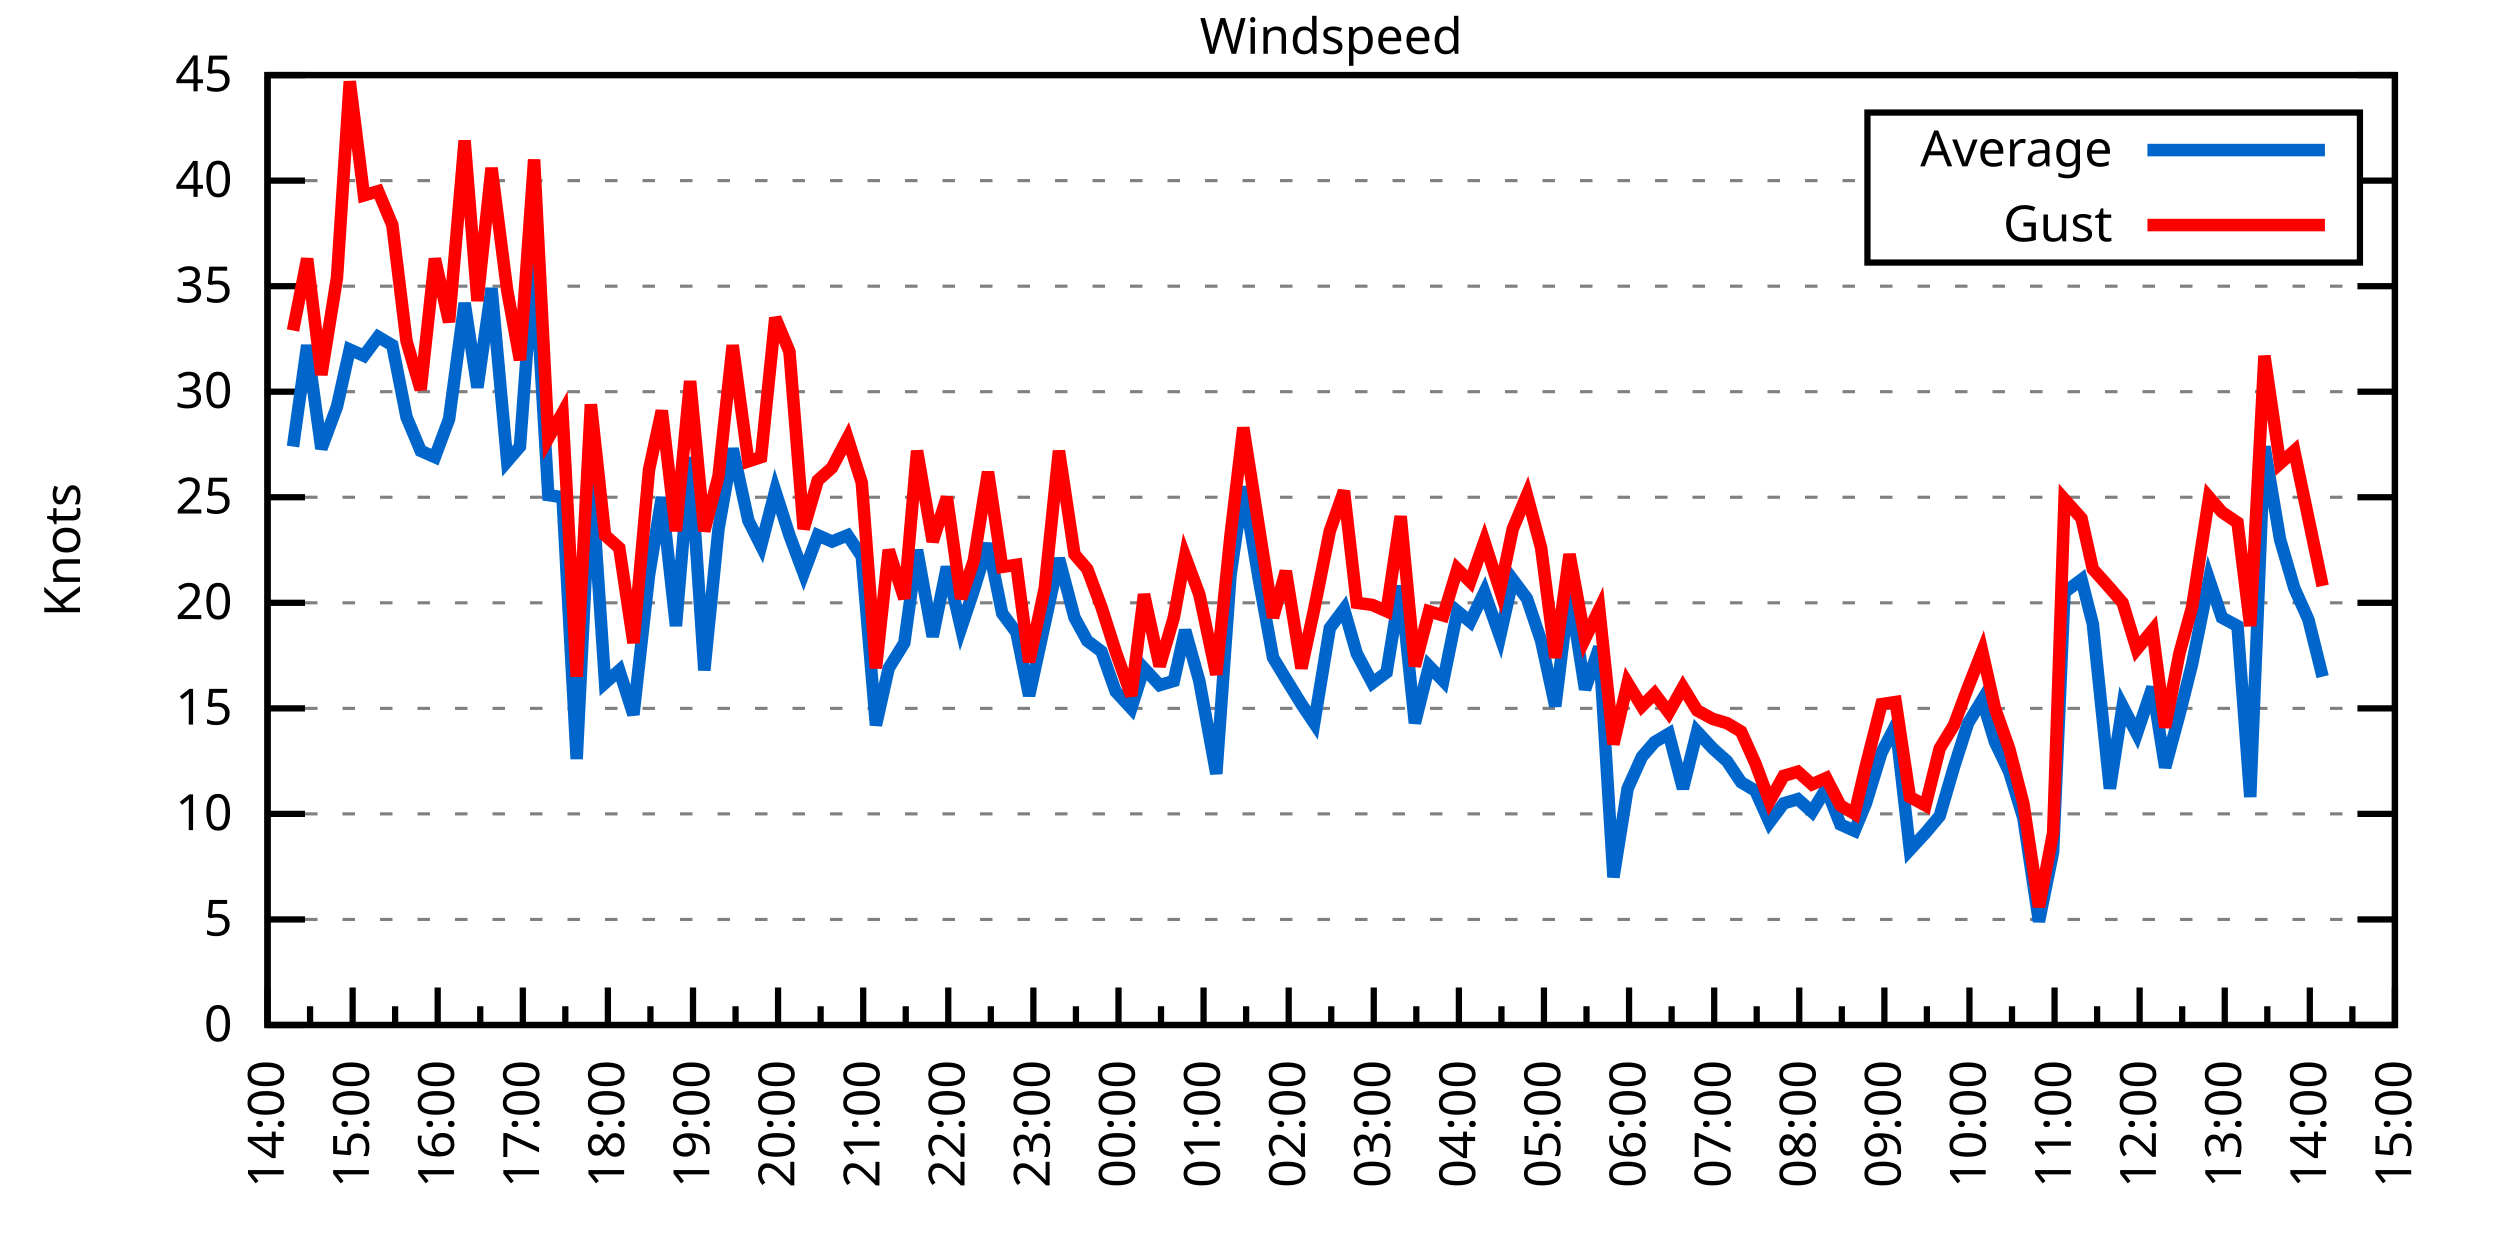
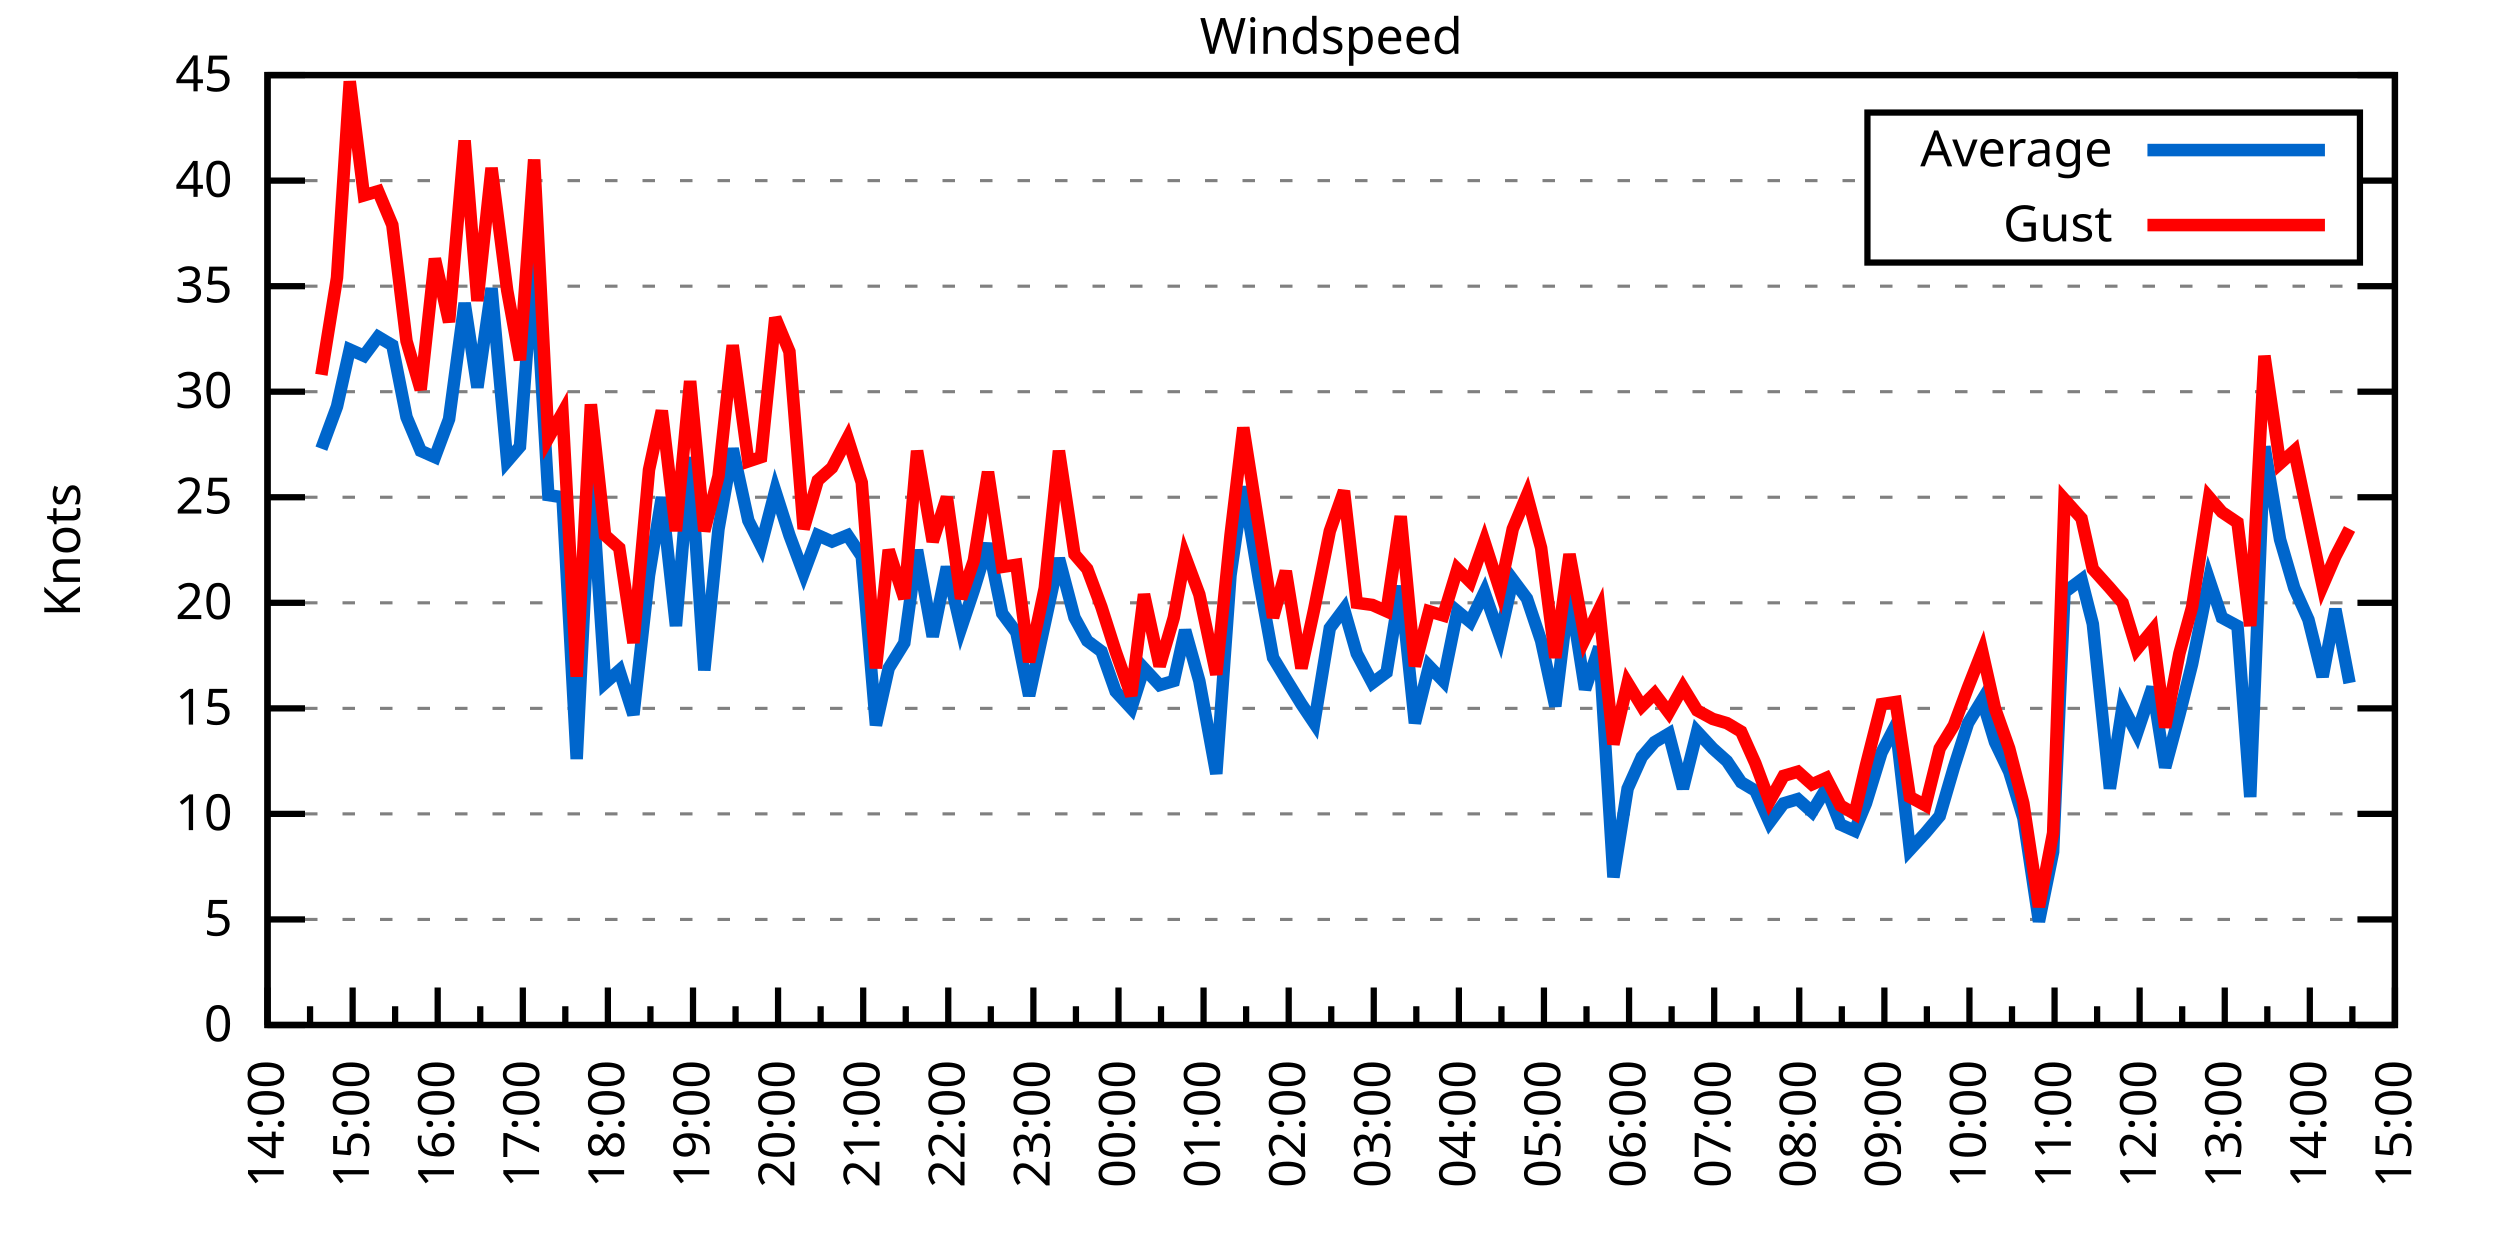
<svg xmlns="http://www.w3.org/2000/svg" xmlns:xlink="http://www.w3.org/1999/xlink" width="400" height="200" viewBox="0 0 400 200">
  <g id="gnuplot_canvas">
    <rect x="0" y="0" width="400" height="200" fill="none" />
    <defs>
      <circle id="gpDot" r="0.5" stroke-width="0.5" stroke="currentColor" />
      <path id="gpPt0" stroke-width="0.333" stroke="currentColor" d="M-1,0 h2 M0,-1 v2" />
      <path id="gpPt1" stroke-width="0.333" stroke="currentColor" d="M-1,-1 L1,1 M1,-1 L-1,1" />
      <path id="gpPt2" stroke-width="0.333" stroke="currentColor" d="M-1,0 L1,0 M0,-1 L0,1 M-1,-1 L1,1 M-1,1 L1,-1" />
      <rect id="gpPt3" stroke-width="0.333" stroke="currentColor" x="-1" y="-1" width="2" height="2" />
      <rect id="gpPt4" stroke-width="0.333" stroke="currentColor" fill="currentColor" x="-1" y="-1" width="2" height="2" />
      <circle id="gpPt5" stroke-width="0.333" stroke="currentColor" cx="0" cy="0" r="1" />
      <use xlink:href="#gpPt5" id="gpPt6" fill="currentColor" stroke="none" />
      <path id="gpPt7" stroke-width="0.333" stroke="currentColor" d="M0,-1.33 L-1.33,0.67 L1.33,0.67 z" />
      <use xlink:href="#gpPt7" id="gpPt8" fill="currentColor" stroke="none" />
      <use xlink:href="#gpPt7" id="gpPt9" stroke="currentColor" transform="rotate(180)" />
      <use xlink:href="#gpPt9" id="gpPt10" fill="currentColor" stroke="none" />
      <use xlink:href="#gpPt3" id="gpPt11" stroke="currentColor" transform="rotate(45)" />
      <use xlink:href="#gpPt11" id="gpPt12" fill="currentColor" stroke="none" />
      <path id="gpPt13" stroke-width="0.333" stroke="currentColor" d="M0,1.330 L1.265,0.411 L0.782,-1.067 L-0.782,-1.076 L-1.265,0.411 z" />
      <use xlink:href="#gpPt13" id="gpPt14" fill="currentColor" stroke="none" />
      <filter id="textbox" filterUnits="objectBoundingBox" x="0" y="0" height="1" width="1">
        <feFlood flood-color="white" flood-opacity="1" result="bgnd" />
        <feComposite in="SourceGraphic" in2="bgnd" operator="atop" />
      </filter>
      <filter id="greybox" filterUnits="objectBoundingBox" x="0" y="0" height="1" width="1">
        <feFlood flood-color="lightgrey" flood-opacity="1" result="grey" />
        <feComposite in="SourceGraphic" in2="grey" operator="atop" />
      </filter>
    </defs>
    <g fill="none" color="white" stroke="currentColor" stroke-width="1.00" stroke-linecap="butt" stroke-linejoin="miter">
</g>
    <g fill="none" color="black" stroke="currentColor" stroke-width="1.00" stroke-linecap="butt" stroke-linejoin="miter">
      <g stroke="none" shape-rendering="crispEdges">
        <polygon fill="rgb(255, 255, 255)" points="42.80,164.00 383.18,164.00 383.18,12.02 42.80,12.02 " />
      </g>
    </g>
    <g fill="none" color="black" stroke="currentColor" stroke-width="1.00" stroke-linecap="butt" stroke-linejoin="miter">
</g>
    <g fill="none" color="black" stroke="black" stroke-width="0.50" stroke-linecap="butt" stroke-linejoin="miter">
</g>
    <g fill="none" color="gray" stroke="currentColor" stroke-width="0.50" stroke-linecap="butt" stroke-linejoin="miter">
      <path stroke="gray" stroke-dasharray="2,4" class="gridline" d="M42.80,164.00 L383.19,164.00  " />
    </g>
    <g fill="none" color="gray" stroke="gray" stroke-width="1.00" stroke-linecap="butt" stroke-linejoin="miter">
</g>
    <g fill="none" color="black" stroke="currentColor" stroke-width="1.00" stroke-linecap="butt" stroke-linejoin="miter">
      <path stroke="black" d="M42.80,164.00 L48.80,164.00 M383.19,164.00 L377.19,164.00  " />
      <g transform="translate(37.20,166.60)" stroke="none" fill="black" font-family="Sans" font-size="8.00" text-anchor="end">
        <text>
          <tspan font-family="Sans"> 0</tspan>
        </text>
      </g>
    </g>
    <g fill="none" color="black" stroke="currentColor" stroke-width="1.00" stroke-linecap="butt" stroke-linejoin="miter">
</g>
    <g fill="none" color="black" stroke="black" stroke-width="0.50" stroke-linecap="butt" stroke-linejoin="miter">
</g>
    <g fill="none" color="gray" stroke="currentColor" stroke-width="0.50" stroke-linecap="butt" stroke-linejoin="miter">
      <path stroke="gray" stroke-dasharray="2,4" class="gridline" d="M42.80,147.11 L383.19,147.11  " />
    </g>
    <g fill="none" color="gray" stroke="gray" stroke-width="1.00" stroke-linecap="butt" stroke-linejoin="miter">
</g>
    <g fill="none" color="black" stroke="currentColor" stroke-width="1.00" stroke-linecap="butt" stroke-linejoin="miter">
      <path stroke="black" d="M42.80,147.11 L48.80,147.11 M383.19,147.11 L377.19,147.11  " />
      <g transform="translate(37.20,149.71)" stroke="none" fill="black" font-family="Sans" font-size="8.00" text-anchor="end">
        <text>
          <tspan font-family="Sans"> 5</tspan>
        </text>
      </g>
    </g>
    <g fill="none" color="black" stroke="currentColor" stroke-width="1.00" stroke-linecap="butt" stroke-linejoin="miter">
</g>
    <g fill="none" color="black" stroke="black" stroke-width="0.50" stroke-linecap="butt" stroke-linejoin="miter">
</g>
    <g fill="none" color="gray" stroke="currentColor" stroke-width="0.50" stroke-linecap="butt" stroke-linejoin="miter">
      <path stroke="gray" stroke-dasharray="2,4" class="gridline" d="M42.80,130.22 L383.19,130.22  " />
    </g>
    <g fill="none" color="gray" stroke="gray" stroke-width="1.00" stroke-linecap="butt" stroke-linejoin="miter">
</g>
    <g fill="none" color="black" stroke="currentColor" stroke-width="1.00" stroke-linecap="butt" stroke-linejoin="miter">
      <path stroke="black" d="M42.80,130.22 L48.80,130.22 M383.19,130.22 L377.19,130.22  " />
      <g transform="translate(37.20,132.82)" stroke="none" fill="black" font-family="Sans" font-size="8.00" text-anchor="end">
        <text>
          <tspan font-family="Sans"> 10</tspan>
        </text>
      </g>
    </g>
    <g fill="none" color="black" stroke="currentColor" stroke-width="1.00" stroke-linecap="butt" stroke-linejoin="miter">
</g>
    <g fill="none" color="black" stroke="black" stroke-width="0.50" stroke-linecap="butt" stroke-linejoin="miter">
</g>
    <g fill="none" color="gray" stroke="currentColor" stroke-width="0.50" stroke-linecap="butt" stroke-linejoin="miter">
      <path stroke="gray" stroke-dasharray="2,4" class="gridline" d="M42.80,113.34 L383.19,113.34  " />
    </g>
    <g fill="none" color="gray" stroke="gray" stroke-width="1.00" stroke-linecap="butt" stroke-linejoin="miter">
</g>
    <g fill="none" color="black" stroke="currentColor" stroke-width="1.00" stroke-linecap="butt" stroke-linejoin="miter">
      <path stroke="black" d="M42.80,113.34 L48.80,113.34 M383.19,113.34 L377.19,113.34  " />
      <g transform="translate(37.20,115.94)" stroke="none" fill="black" font-family="Sans" font-size="8.00" text-anchor="end">
        <text>
          <tspan font-family="Sans"> 15</tspan>
        </text>
      </g>
    </g>
    <g fill="none" color="black" stroke="currentColor" stroke-width="1.00" stroke-linecap="butt" stroke-linejoin="miter">
</g>
    <g fill="none" color="black" stroke="black" stroke-width="0.50" stroke-linecap="butt" stroke-linejoin="miter">
</g>
    <g fill="none" color="gray" stroke="currentColor" stroke-width="0.50" stroke-linecap="butt" stroke-linejoin="miter">
      <path stroke="gray" stroke-dasharray="2,4" class="gridline" d="M42.80,96.45 L383.19,96.45  " />
    </g>
    <g fill="none" color="gray" stroke="gray" stroke-width="1.00" stroke-linecap="butt" stroke-linejoin="miter">
</g>
    <g fill="none" color="black" stroke="currentColor" stroke-width="1.00" stroke-linecap="butt" stroke-linejoin="miter">
      <path stroke="black" d="M42.80,96.45 L48.80,96.45 M383.19,96.45 L377.19,96.45  " />
      <g transform="translate(37.20,99.05)" stroke="none" fill="black" font-family="Sans" font-size="8.00" text-anchor="end">
        <text>
          <tspan font-family="Sans"> 20</tspan>
        </text>
      </g>
    </g>
    <g fill="none" color="black" stroke="currentColor" stroke-width="1.00" stroke-linecap="butt" stroke-linejoin="miter">
</g>
    <g fill="none" color="black" stroke="black" stroke-width="0.50" stroke-linecap="butt" stroke-linejoin="miter">
</g>
    <g fill="none" color="gray" stroke="currentColor" stroke-width="0.50" stroke-linecap="butt" stroke-linejoin="miter">
      <path stroke="gray" stroke-dasharray="2,4" class="gridline" d="M42.80,79.56 L383.19,79.56  " />
    </g>
    <g fill="none" color="gray" stroke="gray" stroke-width="1.00" stroke-linecap="butt" stroke-linejoin="miter">
</g>
    <g fill="none" color="black" stroke="currentColor" stroke-width="1.00" stroke-linecap="butt" stroke-linejoin="miter">
      <path stroke="black" d="M42.80,79.56 L48.80,79.56 M383.19,79.56 L377.19,79.56  " />
      <g transform="translate(37.20,82.16)" stroke="none" fill="black" font-family="Sans" font-size="8.00" text-anchor="end">
        <text>
          <tspan font-family="Sans"> 25</tspan>
        </text>
      </g>
    </g>
    <g fill="none" color="black" stroke="currentColor" stroke-width="1.00" stroke-linecap="butt" stroke-linejoin="miter">
</g>
    <g fill="none" color="black" stroke="black" stroke-width="0.50" stroke-linecap="butt" stroke-linejoin="miter">
</g>
    <g fill="none" color="gray" stroke="currentColor" stroke-width="0.50" stroke-linecap="butt" stroke-linejoin="miter">
      <path stroke="gray" stroke-dasharray="2,4" class="gridline" d="M42.80,62.67 L383.19,62.67  " />
    </g>
    <g fill="none" color="gray" stroke="gray" stroke-width="1.00" stroke-linecap="butt" stroke-linejoin="miter">
</g>
    <g fill="none" color="black" stroke="currentColor" stroke-width="1.00" stroke-linecap="butt" stroke-linejoin="miter">
      <path stroke="black" d="M42.80,62.67 L48.80,62.67 M383.19,62.67 L377.19,62.67  " />
      <g transform="translate(37.20,65.27)" stroke="none" fill="black" font-family="Sans" font-size="8.00" text-anchor="end">
        <text>
          <tspan font-family="Sans"> 30</tspan>
        </text>
      </g>
    </g>
    <g fill="none" color="black" stroke="currentColor" stroke-width="1.00" stroke-linecap="butt" stroke-linejoin="miter">
</g>
    <g fill="none" color="black" stroke="black" stroke-width="0.50" stroke-linecap="butt" stroke-linejoin="miter">
</g>
    <g fill="none" color="gray" stroke="currentColor" stroke-width="0.50" stroke-linecap="butt" stroke-linejoin="miter">
      <path stroke="gray" stroke-dasharray="2,4" class="gridline" d="M42.80,45.79 L383.19,45.79  " />
    </g>
    <g fill="none" color="gray" stroke="gray" stroke-width="1.00" stroke-linecap="butt" stroke-linejoin="miter">
</g>
    <g fill="none" color="black" stroke="currentColor" stroke-width="1.00" stroke-linecap="butt" stroke-linejoin="miter">
      <path stroke="black" d="M42.80,45.79 L48.80,45.79 M383.19,45.79 L377.19,45.79  " />
      <g transform="translate(37.20,48.39)" stroke="none" fill="black" font-family="Sans" font-size="8.00" text-anchor="end">
        <text>
          <tspan font-family="Sans"> 35</tspan>
        </text>
      </g>
    </g>
    <g fill="none" color="black" stroke="currentColor" stroke-width="1.00" stroke-linecap="butt" stroke-linejoin="miter">
</g>
    <g fill="none" color="black" stroke="black" stroke-width="0.50" stroke-linecap="butt" stroke-linejoin="miter">
</g>
    <g fill="none" color="gray" stroke="currentColor" stroke-width="0.50" stroke-linecap="butt" stroke-linejoin="miter">
      <path stroke="gray" stroke-dasharray="2,4" class="gridline" d="M42.80,28.90 L298.79,28.90 M377.59,28.90 L383.19,28.90  " />
    </g>
    <g fill="none" color="gray" stroke="gray" stroke-width="1.00" stroke-linecap="butt" stroke-linejoin="miter">
</g>
    <g fill="none" color="black" stroke="currentColor" stroke-width="1.00" stroke-linecap="butt" stroke-linejoin="miter">
      <path stroke="black" d="M42.80,28.90 L48.80,28.90 M383.19,28.90 L377.19,28.90  " />
      <g transform="translate(37.20,31.50)" stroke="none" fill="black" font-family="Sans" font-size="8.00" text-anchor="end">
        <text>
          <tspan font-family="Sans"> 40</tspan>
        </text>
      </g>
    </g>
    <g fill="none" color="black" stroke="currentColor" stroke-width="1.00" stroke-linecap="butt" stroke-linejoin="miter">
</g>
    <g fill="none" color="black" stroke="black" stroke-width="0.50" stroke-linecap="butt" stroke-linejoin="miter">
</g>
    <g fill="none" color="gray" stroke="currentColor" stroke-width="0.50" stroke-linecap="butt" stroke-linejoin="miter">
      <path stroke="gray" stroke-dasharray="2,4" class="gridline" d="M42.80,12.01 L383.19,12.01  " />
    </g>
    <g fill="none" color="gray" stroke="gray" stroke-width="1.00" stroke-linecap="butt" stroke-linejoin="miter">
</g>
    <g fill="none" color="black" stroke="currentColor" stroke-width="1.00" stroke-linecap="butt" stroke-linejoin="miter">
      <path stroke="black" d="M42.80,12.01 L48.80,12.01 M383.19,12.01 L377.19,12.01  " />
      <g transform="translate(37.20,14.61)" stroke="none" fill="black" font-family="Sans" font-size="8.00" text-anchor="end">
        <text>
          <tspan font-family="Sans"> 45</tspan>
        </text>
      </g>
    </g>
    <g fill="none" color="black" stroke="currentColor" stroke-width="1.00" stroke-linecap="butt" stroke-linejoin="miter">
      <path stroke="black" d="M42.80,164.00 L42.80,158.00  " />
      <g transform="translate(45.40,169.60) rotate(270)" stroke="none" fill="black" font-family="Sans" font-size="8.00" text-anchor="end">
        <text>
          <tspan font-family="Sans">14:00</tspan>
        </text>
      </g>
    </g>
    <g fill="none" color="black" stroke="currentColor" stroke-width="1.00" stroke-linecap="butt" stroke-linejoin="miter">
      <path stroke="black" d="M49.61,164.00 L49.61,161.00 M56.42,164.00 L56.42,158.00  " />
      <g transform="translate(59.02,169.60) rotate(270)" stroke="none" fill="black" font-family="Sans" font-size="8.00" text-anchor="end">
        <text>
          <tspan font-family="Sans">15:00</tspan>
        </text>
      </g>
    </g>
    <g fill="none" color="black" stroke="currentColor" stroke-width="1.00" stroke-linecap="butt" stroke-linejoin="miter">
      <path stroke="black" d="M63.22,164.00 L63.22,161.00 M70.03,164.00 L70.03,158.00  " />
      <g transform="translate(72.63,169.60) rotate(270)" stroke="none" fill="black" font-family="Sans" font-size="8.00" text-anchor="end">
        <text>
          <tspan font-family="Sans">16:00</tspan>
        </text>
      </g>
    </g>
    <g fill="none" color="black" stroke="currentColor" stroke-width="1.00" stroke-linecap="butt" stroke-linejoin="miter">
      <path stroke="black" d="M76.84,164.00 L76.84,161.00 M83.65,164.00 L83.65,158.00  " />
      <g transform="translate(86.25,169.60) rotate(270)" stroke="none" fill="black" font-family="Sans" font-size="8.00" text-anchor="end">
        <text>
          <tspan font-family="Sans">17:00</tspan>
        </text>
      </g>
    </g>
    <g fill="none" color="black" stroke="currentColor" stroke-width="1.00" stroke-linecap="butt" stroke-linejoin="miter">
      <path stroke="black" d="M90.45,164.00 L90.45,161.00 M97.26,164.00 L97.26,158.00  " />
      <g transform="translate(99.86,169.60) rotate(270)" stroke="none" fill="black" font-family="Sans" font-size="8.00" text-anchor="end">
        <text>
          <tspan font-family="Sans">18:00</tspan>
        </text>
      </g>
    </g>
    <g fill="none" color="black" stroke="currentColor" stroke-width="1.00" stroke-linecap="butt" stroke-linejoin="miter">
      <path stroke="black" d="M104.07,164.00 L104.07,161.00 M110.88,164.00 L110.88,158.00  " />
      <g transform="translate(113.48,169.60) rotate(270)" stroke="none" fill="black" font-family="Sans" font-size="8.00" text-anchor="end">
        <text>
          <tspan font-family="Sans">19:00</tspan>
        </text>
      </g>
    </g>
    <g fill="none" color="black" stroke="currentColor" stroke-width="1.00" stroke-linecap="butt" stroke-linejoin="miter">
      <path stroke="black" d="M117.69,164.00 L117.69,161.00 M124.49,164.00 L124.49,158.00  " />
      <g transform="translate(127.09,169.60) rotate(270)" stroke="none" fill="black" font-family="Sans" font-size="8.00" text-anchor="end">
        <text>
          <tspan font-family="Sans">20:00</tspan>
        </text>
      </g>
    </g>
    <g fill="none" color="black" stroke="currentColor" stroke-width="1.00" stroke-linecap="butt" stroke-linejoin="miter">
      <path stroke="black" d="M131.30,164.00 L131.30,161.00 M138.11,164.00 L138.11,158.00  " />
      <g transform="translate(140.71,169.60) rotate(270)" stroke="none" fill="black" font-family="Sans" font-size="8.00" text-anchor="end">
        <text>
          <tspan font-family="Sans">21:00</tspan>
        </text>
      </g>
    </g>
    <g fill="none" color="black" stroke="currentColor" stroke-width="1.00" stroke-linecap="butt" stroke-linejoin="miter">
      <path stroke="black" d="M144.92,164.00 L144.92,161.00 M151.72,164.00 L151.72,158.00  " />
      <g transform="translate(154.32,169.60) rotate(270)" stroke="none" fill="black" font-family="Sans" font-size="8.00" text-anchor="end">
        <text>
          <tspan font-family="Sans">22:00</tspan>
        </text>
      </g>
    </g>
    <g fill="none" color="black" stroke="currentColor" stroke-width="1.00" stroke-linecap="butt" stroke-linejoin="miter">
      <path stroke="black" d="M158.53,164.00 L158.53,161.00 M165.34,164.00 L165.34,158.00  " />
      <g transform="translate(167.94,169.60) rotate(270)" stroke="none" fill="black" font-family="Sans" font-size="8.00" text-anchor="end">
        <text>
          <tspan font-family="Sans">23:00</tspan>
        </text>
      </g>
    </g>
    <g fill="none" color="black" stroke="currentColor" stroke-width="1.00" stroke-linecap="butt" stroke-linejoin="miter">
      <path stroke="black" d="M172.15,164.00 L172.15,161.00 M178.96,164.00 L178.96,158.00  " />
      <g transform="translate(181.56,169.60) rotate(270)" stroke="none" fill="black" font-family="Sans" font-size="8.00" text-anchor="end">
        <text>
          <tspan font-family="Sans">00:00</tspan>
        </text>
      </g>
    </g>
    <g fill="none" color="black" stroke="currentColor" stroke-width="1.00" stroke-linecap="butt" stroke-linejoin="miter">
      <path stroke="black" d="M185.76,164.00 L185.76,161.00 M192.57,164.00 L192.57,158.00  " />
      <g transform="translate(195.17,169.60) rotate(270)" stroke="none" fill="black" font-family="Sans" font-size="8.00" text-anchor="end">
        <text>
          <tspan font-family="Sans">01:00</tspan>
        </text>
      </g>
    </g>
    <g fill="none" color="black" stroke="currentColor" stroke-width="1.00" stroke-linecap="butt" stroke-linejoin="miter">
      <path stroke="black" d="M199.38,164.00 L199.38,161.00 M206.19,164.00 L206.19,158.00  " />
      <g transform="translate(208.79,169.60) rotate(270)" stroke="none" fill="black" font-family="Sans" font-size="8.00" text-anchor="end">
        <text>
          <tspan font-family="Sans">02:00</tspan>
        </text>
      </g>
    </g>
    <g fill="none" color="black" stroke="currentColor" stroke-width="1.00" stroke-linecap="butt" stroke-linejoin="miter">
      <path stroke="black" d="M213.00,164.00 L213.00,161.00 M219.80,164.00 L219.80,158.00  " />
      <g transform="translate(222.40,169.60) rotate(270)" stroke="none" fill="black" font-family="Sans" font-size="8.00" text-anchor="end">
        <text>
          <tspan font-family="Sans">03:00</tspan>
        </text>
      </g>
    </g>
    <g fill="none" color="black" stroke="currentColor" stroke-width="1.00" stroke-linecap="butt" stroke-linejoin="miter">
      <path stroke="black" d="M226.61,164.00 L226.61,161.00 M233.42,164.00 L233.42,158.00  " />
      <g transform="translate(236.02,169.60) rotate(270)" stroke="none" fill="black" font-family="Sans" font-size="8.00" text-anchor="end">
        <text>
          <tspan font-family="Sans">04:00</tspan>
        </text>
      </g>
    </g>
    <g fill="none" color="black" stroke="currentColor" stroke-width="1.00" stroke-linecap="butt" stroke-linejoin="miter">
      <path stroke="black" d="M240.23,164.00 L240.23,161.00 M247.03,164.00 L247.03,158.00  " />
      <g transform="translate(249.63,169.60) rotate(270)" stroke="none" fill="black" font-family="Sans" font-size="8.00" text-anchor="end">
        <text>
          <tspan font-family="Sans">05:00</tspan>
        </text>
      </g>
    </g>
    <g fill="none" color="black" stroke="currentColor" stroke-width="1.00" stroke-linecap="butt" stroke-linejoin="miter">
      <path stroke="black" d="M253.84,164.00 L253.84,161.00 M260.65,164.00 L260.65,158.00  " />
      <g transform="translate(263.25,169.60) rotate(270)" stroke="none" fill="black" font-family="Sans" font-size="8.00" text-anchor="end">
        <text>
          <tspan font-family="Sans">06:00</tspan>
        </text>
      </g>
    </g>
    <g fill="none" color="black" stroke="currentColor" stroke-width="1.00" stroke-linecap="butt" stroke-linejoin="miter">
      <path stroke="black" d="M267.46,164.00 L267.46,161.00 M274.27,164.00 L274.27,158.00  " />
      <g transform="translate(276.87,169.60) rotate(270)" stroke="none" fill="black" font-family="Sans" font-size="8.00" text-anchor="end">
        <text>
          <tspan font-family="Sans">07:00</tspan>
        </text>
      </g>
    </g>
    <g fill="none" color="black" stroke="currentColor" stroke-width="1.00" stroke-linecap="butt" stroke-linejoin="miter">
      <path stroke="black" d="M281.07,164.00 L281.07,161.00 M287.88,164.00 L287.88,158.00  " />
      <g transform="translate(290.48,169.60) rotate(270)" stroke="none" fill="black" font-family="Sans" font-size="8.00" text-anchor="end">
        <text>
          <tspan font-family="Sans">08:00</tspan>
        </text>
      </g>
    </g>
    <g fill="none" color="black" stroke="currentColor" stroke-width="1.00" stroke-linecap="butt" stroke-linejoin="miter">
      <path stroke="black" d="M294.69,164.00 L294.69,161.00 M301.50,164.00 L301.50,158.00  " />
      <g transform="translate(304.10,169.60) rotate(270)" stroke="none" fill="black" font-family="Sans" font-size="8.00" text-anchor="end">
        <text>
          <tspan font-family="Sans">09:00</tspan>
        </text>
      </g>
    </g>
    <g fill="none" color="black" stroke="currentColor" stroke-width="1.00" stroke-linecap="butt" stroke-linejoin="miter">
      <path stroke="black" d="M308.30,164.00 L308.30,161.00 M315.11,164.00 L315.11,158.00  " />
      <g transform="translate(317.71,169.60) rotate(270)" stroke="none" fill="black" font-family="Sans" font-size="8.00" text-anchor="end">
        <text>
          <tspan font-family="Sans">10:00</tspan>
        </text>
      </g>
    </g>
    <g fill="none" color="black" stroke="currentColor" stroke-width="1.00" stroke-linecap="butt" stroke-linejoin="miter">
      <path stroke="black" d="M321.92,164.00 L321.92,161.00 M328.73,164.00 L328.73,158.00  " />
      <g transform="translate(331.33,169.60) rotate(270)" stroke="none" fill="black" font-family="Sans" font-size="8.00" text-anchor="end">
        <text>
          <tspan font-family="Sans">11:00</tspan>
        </text>
      </g>
    </g>
    <g fill="none" color="black" stroke="currentColor" stroke-width="1.00" stroke-linecap="butt" stroke-linejoin="miter">
      <path stroke="black" d="M335.54,164.00 L335.54,161.00 M342.34,164.00 L342.34,158.00  " />
      <g transform="translate(344.94,169.60) rotate(270)" stroke="none" fill="black" font-family="Sans" font-size="8.00" text-anchor="end">
        <text>
          <tspan font-family="Sans">12:00</tspan>
        </text>
      </g>
    </g>
    <g fill="none" color="black" stroke="currentColor" stroke-width="1.00" stroke-linecap="butt" stroke-linejoin="miter">
      <path stroke="black" d="M349.15,164.00 L349.15,161.00 M355.96,164.00 L355.96,158.00  " />
      <g transform="translate(358.56,169.60) rotate(270)" stroke="none" fill="black" font-family="Sans" font-size="8.00" text-anchor="end">
        <text>
          <tspan font-family="Sans">13:00</tspan>
        </text>
      </g>
    </g>
    <g fill="none" color="black" stroke="currentColor" stroke-width="1.00" stroke-linecap="butt" stroke-linejoin="miter">
      <path stroke="black" d="M362.77,164.00 L362.77,161.00 M369.57,164.00 L369.57,158.00  " />
      <g transform="translate(372.17,169.60) rotate(270)" stroke="none" fill="black" font-family="Sans" font-size="8.00" text-anchor="end">
        <text>
          <tspan font-family="Sans">14:00</tspan>
        </text>
      </g>
    </g>
    <g fill="none" color="black" stroke="currentColor" stroke-width="1.00" stroke-linecap="butt" stroke-linejoin="miter">
      <path stroke="black" d="M376.38,164.00 L376.38,161.00 M383.19,164.00 L383.19,158.00  " />
      <g transform="translate(385.79,169.60) rotate(270)" stroke="none" fill="black" font-family="Sans" font-size="8.00" text-anchor="end">
        <text>
          <tspan font-family="Sans">15:00</tspan>
        </text>
      </g>
    </g>
    <g fill="none" color="black" stroke="currentColor" stroke-width="1.00" stroke-linecap="butt" stroke-linejoin="miter">
</g>
    <g fill="none" color="black" stroke="currentColor" stroke-width="1.00" stroke-linecap="butt" stroke-linejoin="miter">
      <path stroke="black" d="M42.80,12.01 L42.80,164.00 L383.19,164.00 L383.19,12.01 L42.80,12.01 Z  " />
    </g>
    <g fill="none" color="black" stroke="currentColor" stroke-width="1.00" stroke-linecap="butt" stroke-linejoin="miter">
      <g transform="translate(12.80,88.01) rotate(270)" stroke="none" fill="black" font-family="Sans" font-size="8.00" text-anchor="middle">
        <text>
          <tspan font-family="Sans">Knots</tspan>
        </text>
      </g>
    </g>
    <g fill="none" color="black" stroke="currentColor" stroke-width="1.00" stroke-linecap="butt" stroke-linejoin="miter">
</g>
    <g fill="none" color="black" stroke="currentColor" stroke-width="1.00" stroke-linecap="butt" stroke-linejoin="miter">
      <path stroke="black" d="M298.79,42.01 L298.79,18.01 L377.59,18.01 L377.59,42.01 L298.79,42.01 Z  " />
    </g>
    <g id="Windspeed_plot_1">
      <g fill="none" color="white" stroke="black" stroke-width="2.00" stroke-linecap="butt" stroke-linejoin="miter">
</g>
      <g fill="none" color="black" stroke="currentColor" stroke-width="2.00" stroke-linecap="butt" stroke-linejoin="miter">
        <g transform="translate(337.99,26.61)" stroke="none" fill="black" font-family="Sans" font-size="8.00" text-anchor="end">
          <text>
            <tspan font-family="Sans">Average</tspan>
          </text>
        </g>
      </g>
      <g fill="none" color="black" stroke="currentColor" stroke-width="2.00" stroke-linecap="butt" stroke-linejoin="miter">
-         <path stroke="rgb(  0, 102, 204)" d="M343.59,24.01 L371.99,24.01 M46.88,71.45 L49.15,55.24 L51.42,71.79 L53.92,65.04 L55.96,55.92 L58.23,56.93   L60.50,53.89 L62.77,55.24 L65.04,66.73 L67.31,72.13 L69.58,73.14 L71.85,67.06 L74.34,48.49 L76.39,62.00   L78.65,46.12 L81.15,73.82 L83.19,71.45 L85.46,40.72 L87.73,79.22 L90.00,79.56 L92.27,121.44 L94.54,75.17   L96.81,109.28 L99.08,107.26 L101.35,114.35 L103.84,92.06 L105.89,79.56 L108.15,100.16 L110.42,73.14 L112.69,107.26   L114.96,84.63 L117.23,71.79 L119.73,83.28 L121.77,87.33 L124.04,78.55 L126.31,85.64 L128.58,91.72 L130.85,85.64   L133.12,86.65 L135.61,85.64 L137.88,89.02 L140.15,116.04 L142.19,106.92 L144.69,102.87 L146.73,88.00 L149.23,101.85   L151.50,90.71 L153.77,100.50 L155.81,94.42 L158.08,86.99 L160.35,98.14 L162.62,101.18 L164.66,111.31 L167.16,99.83   L169.43,89.36 L171.92,98.81 L173.96,102.53 L176.23,104.22 L178.50,110.63 L181.00,113.34 L183.04,106.92 L185.54,109.62   L187.81,108.95 L189.62,100.84 L191.89,108.95 L194.61,123.81 L196.88,92.06 L198.93,77.87 L201.42,92.73 L203.69,105.23   L205.73,108.61 L208.23,112.66 L210.27,115.70 L212.77,100.50 L215.04,97.46 L217.08,104.56 L219.58,109.28 L221.85,107.59   L224.11,93.75 L226.38,115.70 L228.65,106.58 L230.92,108.95 L233.19,97.80 L235.23,99.49 L237.50,94.76 L240.00,101.85   L242.04,92.73 L244.31,95.77 L246.58,102.53 L248.85,113.00 L251.12,94.42 L253.61,110.30 L255.88,103.54 L258.15,140.36   L260.42,126.17 L262.69,121.11 L264.73,118.74 L267.00,117.39 L269.27,126.17 L271.54,117.05 L274.04,119.75 L276.31,121.78   L278.58,125.16 L280.85,126.51 L283.12,131.58 L285.38,128.54 L287.65,127.86 L289.92,129.89 L292.19,126.17 L294.46,131.91   L296.73,132.93 L298.55,128.54 L301.04,120.43 L303.31,116.04 L305.58,135.97 L308.08,133.26 L310.35,130.56 L312.62,122.79   L314.89,115.70 L317.15,111.99 L319.20,118.74 L321.47,123.47 L323.74,130.90 L326.23,147.45 L328.50,136.30 L330.32,94.76   L333.04,92.73 L334.85,99.83 L337.58,126.17 L339.62,113.00 L341.89,117.39 L344.39,109.96 L346.43,122.79 L348.70,114.35   L350.74,106.24 L353.46,92.73 L355.50,98.81 L358.00,100.16 L360.04,127.52 L362.31,71.45 L364.81,86.32 L367.08,94.08   L369.35,99.15 L371.62,108.27  " />
+         <path stroke="rgb(  0, 102, 204)" d="M343.59,24.01 L371.99,24.01 M51.42,71.79 L53.92,65.04 L55.96,55.92 L58.23,56.93 L60.50,53.89 L62.77,55.24   L65.04,66.73 L67.31,72.13 L69.58,73.14 L71.85,67.06 L74.34,48.49 L76.39,62.00 L78.65,46.12 L81.15,73.82   L83.19,71.45 L85.46,40.72 L87.73,79.22 L90.00,79.56 L92.27,121.44 L94.54,75.17 L96.81,109.28 L99.08,107.26   L101.35,114.35 L103.84,92.06 L105.89,79.56 L108.15,100.16 L110.42,73.14 L112.69,107.26 L114.96,84.63 L117.23,71.79   L119.73,83.28 L121.77,87.33 L124.04,78.55 L126.31,85.64 L128.58,91.72 L130.85,85.64 L133.12,86.65 L135.61,85.64   L137.88,89.02 L140.15,116.04 L142.19,106.92 L144.69,102.87 L146.73,88.00 L149.23,101.85 L151.50,90.71 L153.77,100.50   L155.81,94.42 L158.08,86.99 L160.35,98.14 L162.62,101.18 L164.66,111.31 L167.16,99.83 L169.43,89.36 L171.92,98.81   L173.96,102.53 L176.23,104.22 L178.50,110.63 L181.00,113.34 L183.04,106.92 L185.54,109.62 L187.81,108.95 L189.62,100.84   L191.89,108.95 L194.61,123.81 L196.88,92.06 L198.93,77.87 L201.42,92.73 L203.69,105.23 L205.73,108.61 L208.23,112.66   L210.27,115.70 L212.77,100.50 L215.04,97.46 L217.08,104.56 L219.58,109.28 L221.85,107.59 L224.11,93.75 L226.38,115.70   L228.65,106.58 L230.92,108.95 L233.19,97.80 L235.23,99.49 L237.50,94.76 L240.00,101.85 L242.04,92.73 L244.31,95.77   L246.58,102.53 L248.85,113.00 L251.12,94.42 L253.61,110.30 L255.88,103.54 L258.15,140.36 L260.42,126.17 L262.69,121.11   L264.73,118.74 L267.00,117.39 L269.27,126.17 L271.54,117.05 L274.04,119.75 L276.31,121.78 L278.58,125.16 L280.85,126.51   L283.12,131.58 L285.38,128.54 L287.65,127.86 L289.92,129.89 L292.19,126.17 L294.46,131.91 L296.73,132.93 L298.55,128.54   L301.04,120.43 L303.31,116.04 L305.58,135.97 L308.08,133.26 L310.35,130.56 L312.62,122.79 L314.89,115.70 L317.15,111.99   L319.20,118.74 L321.47,123.47 L323.74,130.90 L326.23,147.45 L328.50,136.30 L330.32,94.76 L333.04,92.73 L334.85,99.83   L337.58,126.17 L339.62,113.00 L341.89,117.39 L344.39,109.96 L346.43,122.79 L348.70,114.35 L350.74,106.24 L353.46,92.73   L355.50,98.81 L358.00,100.16 L360.04,127.52 L362.31,71.45 L364.81,86.32 L367.08,94.08 L369.35,99.15 L371.62,108.27   L373.66,97.46 L375.93,109.28  " />
      </g>
    </g>
    <g id="Windspeed_plot_2">
      <g fill="none" color="black" stroke="currentColor" stroke-width="2.00" stroke-linecap="butt" stroke-linejoin="miter">
        <g transform="translate(337.99,38.61)" stroke="none" fill="black" font-family="Sans" font-size="8.00" text-anchor="end">
          <text>
            <tspan font-family="Sans">Gust</tspan>
          </text>
        </g>
      </g>
      <g fill="none" color="black" stroke="currentColor" stroke-width="2.00" stroke-linecap="butt" stroke-linejoin="miter">
-         <path stroke="rgb(255,   0,   0)" d="M343.59,36.01 L371.99,36.01 M46.88,52.88 L49.15,41.39 L51.42,59.97 L53.92,44.43 L55.96,13.02 L58.23,31.26   L60.50,30.59 L62.77,35.99 L65.04,54.57 L67.31,62.34 L69.58,41.39 L71.85,51.53 L74.34,22.48 L76.39,48.15   L78.65,26.87 L81.15,46.46 L83.19,57.61 L85.46,25.52 L87.73,70.10 L90.00,66.05 L92.27,108.27 L94.54,64.70   L96.81,85.64 L99.08,87.67 L101.35,102.87 L103.84,75.17 L105.89,65.71 L108.15,84.97 L110.42,60.98 L112.69,84.97   L114.96,76.18 L117.23,55.24 L119.73,73.82 L121.77,73.14 L124.04,50.85 L126.31,56.26 L128.58,84.63 L130.85,76.86   L133.12,74.83 L135.61,70.10 L137.88,77.20 L140.15,106.92 L142.19,88.00 L144.69,95.77 L146.73,72.13 L149.23,86.65   L151.50,79.56 L153.77,95.77 L155.81,89.69 L158.08,75.51 L160.35,90.71 L162.62,90.37 L164.66,105.91 L167.16,94.08   L169.43,72.13 L171.92,88.68 L173.96,91.04 L176.23,97.12 L178.50,104.22 L181.00,111.31 L183.04,95.10 L185.54,106.58   L187.81,98.81 L189.62,89.02 L191.89,95.10 L194.61,107.93 L196.88,85.64 L198.93,68.42 L201.42,84.29 L203.69,98.81   L205.73,91.38 L208.23,106.92 L210.27,97.46 L212.77,84.97 L215.04,78.55 L217.08,96.45 L219.58,96.79 L221.85,97.80   L224.11,82.60 L226.38,106.58 L228.65,97.80 L230.92,98.48 L233.19,91.04 L235.23,93.07 L237.50,86.65 L240.00,94.42   L242.04,84.63 L244.31,79.22 L246.58,87.67 L248.85,105.23 L251.12,88.68 L253.61,102.19 L255.88,97.46 L258.15,119.08   L260.42,109.28 L262.69,113.00 L264.73,110.97 L267.00,114.01 L269.27,109.96 L271.54,113.67 L274.04,115.03 L276.31,115.70   L278.58,117.05 L280.85,122.12 L283.12,128.20 L285.38,124.14 L287.65,123.47 L289.92,125.50 L292.19,124.48 L294.46,128.87   L296.73,130.22 L298.55,122.46 L301.04,112.66 L303.31,112.32 L305.58,127.52 L308.08,128.87 L310.35,119.75 L312.62,116.04   L314.89,109.96 L317.15,104.22 L319.20,113.34 L321.47,119.75 L323.74,128.54 L326.23,145.09 L328.50,133.26 L330.32,79.90   L333.04,82.94 L334.85,91.04 L337.58,94.08 L339.62,96.45 L341.89,103.88 L344.39,100.84 L346.43,116.38 L348.70,104.56   L350.74,97.12 L353.46,79.56 L355.50,81.93 L358.00,83.61 L360.04,100.16 L362.31,56.93 L364.81,74.16 L367.08,72.13   L369.35,82.94 L371.62,93.75  " />
+         <path stroke="rgb(255,   0,   0)" d="M343.59,36.01 L371.99,36.01 M51.42,59.97 L53.92,44.43 L55.96,13.02 L58.23,31.26 L60.50,30.59 L62.77,35.99   L65.04,54.57 L67.31,62.34 L69.58,41.39 L71.85,51.53 L74.34,22.48 L76.39,48.15 L78.65,26.87 L81.15,46.46   L83.19,57.61 L85.46,25.52 L87.73,70.10 L90.00,66.05 L92.27,108.27 L94.54,64.70 L96.81,85.64 L99.08,87.67   L101.35,102.87 L103.84,75.17 L105.89,65.71 L108.15,84.97 L110.42,60.98 L112.69,84.97 L114.96,76.18 L117.23,55.24   L119.73,73.82 L121.77,73.14 L124.04,50.85 L126.31,56.26 L128.58,84.63 L130.85,76.86 L133.12,74.83 L135.61,70.10   L137.88,77.20 L140.15,106.92 L142.19,88.00 L144.69,95.77 L146.73,72.13 L149.23,86.65 L151.50,79.56 L153.77,95.77   L155.81,89.69 L158.08,75.51 L160.35,90.71 L162.62,90.37 L164.66,105.91 L167.16,94.08 L169.43,72.13 L171.92,88.68   L173.96,91.04 L176.23,97.12 L178.50,104.22 L181.00,111.31 L183.04,95.10 L185.54,106.58 L187.81,98.81 L189.62,89.02   L191.89,95.10 L194.61,107.93 L196.88,85.64 L198.93,68.42 L201.42,84.29 L203.69,98.81 L205.73,91.38 L208.23,106.92   L210.27,97.46 L212.77,84.97 L215.04,78.55 L217.08,96.45 L219.58,96.79 L221.85,97.80 L224.11,82.60 L226.38,106.58   L228.65,97.80 L230.92,98.48 L233.19,91.04 L235.23,93.07 L237.50,86.65 L240.00,94.42 L242.04,84.63 L244.31,79.22   L246.58,87.67 L248.85,105.23 L251.12,88.68 L253.61,102.19 L255.88,97.46 L258.15,119.08 L260.42,109.28 L262.69,113.00   L264.73,110.97 L267.00,114.01 L269.27,109.96 L271.54,113.67 L274.04,115.03 L276.31,115.70 L278.58,117.05 L280.85,122.12   L283.12,128.20 L285.38,124.14 L287.65,123.47 L289.92,125.50 L292.19,124.48 L294.46,128.87 L296.73,130.22 L298.55,122.46   L301.04,112.66 L303.31,112.32 L305.58,127.52 L308.08,128.87 L310.35,119.75 L312.62,116.04 L314.89,109.96 L317.15,104.22   L319.20,113.34 L321.47,119.75 L323.74,128.54 L326.23,145.09 L328.50,133.26 L330.32,79.90 L333.04,82.94 L334.85,91.04   L337.58,94.08 L339.62,96.45 L341.89,103.88 L344.39,100.84 L346.43,116.38 L348.70,104.56 L350.74,97.12 L353.46,79.56   L355.50,81.93 L358.00,83.61 L360.04,100.16 L362.31,56.93 L364.81,74.16 L367.08,72.13 L369.35,82.94 L371.62,93.75   L373.66,89.02 L375.93,84.63  " />
      </g>
    </g>
    <g fill="none" color="black" stroke="currentColor" stroke-width="2.00" stroke-linecap="butt" stroke-linejoin="miter">
</g>
    <g fill="none" color="black" stroke="black" stroke-width="1.00" stroke-linecap="butt" stroke-linejoin="miter">
</g>
    <g fill="none" color="black" stroke="currentColor" stroke-width="1.00" stroke-linecap="butt" stroke-linejoin="miter">
      <path stroke="black" d="M42.80,12.01 L42.80,164.00 L383.19,164.00 L383.19,12.01 L42.80,12.01 Z  " />
    </g>
    <g fill="none" color="black" stroke="currentColor" stroke-width="1.00" stroke-linecap="butt" stroke-linejoin="miter">
      <g transform="translate(212.99,8.61)" stroke="none" fill="black" font-family="Sans" font-size="8.00" text-anchor="middle">
        <text>
          <tspan font-family="Sans">Windspeed</tspan>
        </text>
      </g>
    </g>
    <g fill="none" color="black" stroke="currentColor" stroke-width="1.00" stroke-linecap="butt" stroke-linejoin="miter">
</g>
  </g>
</svg>
